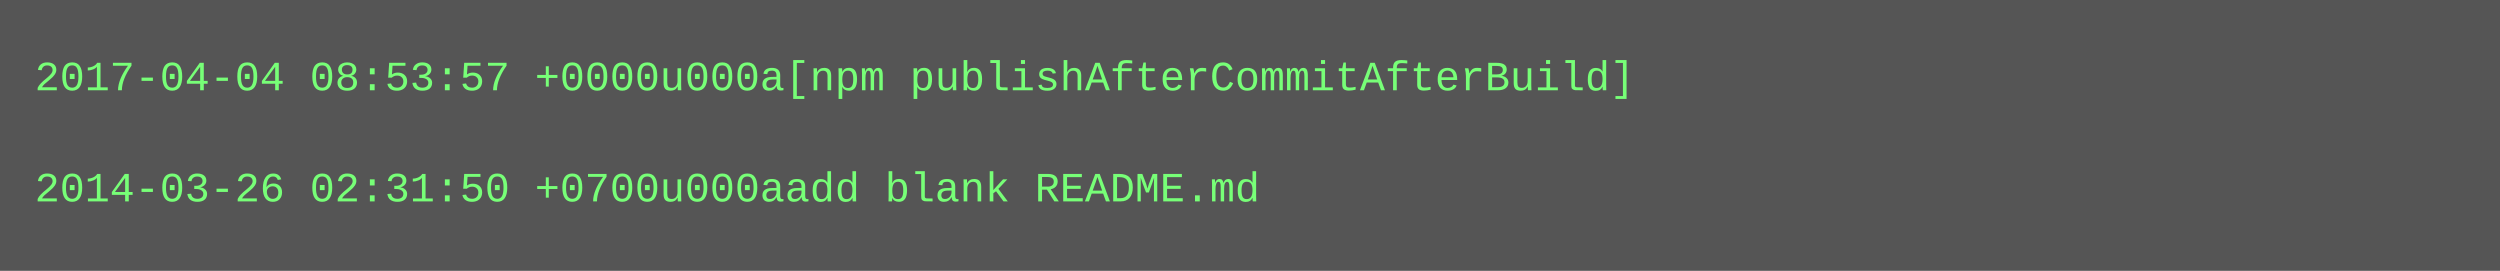
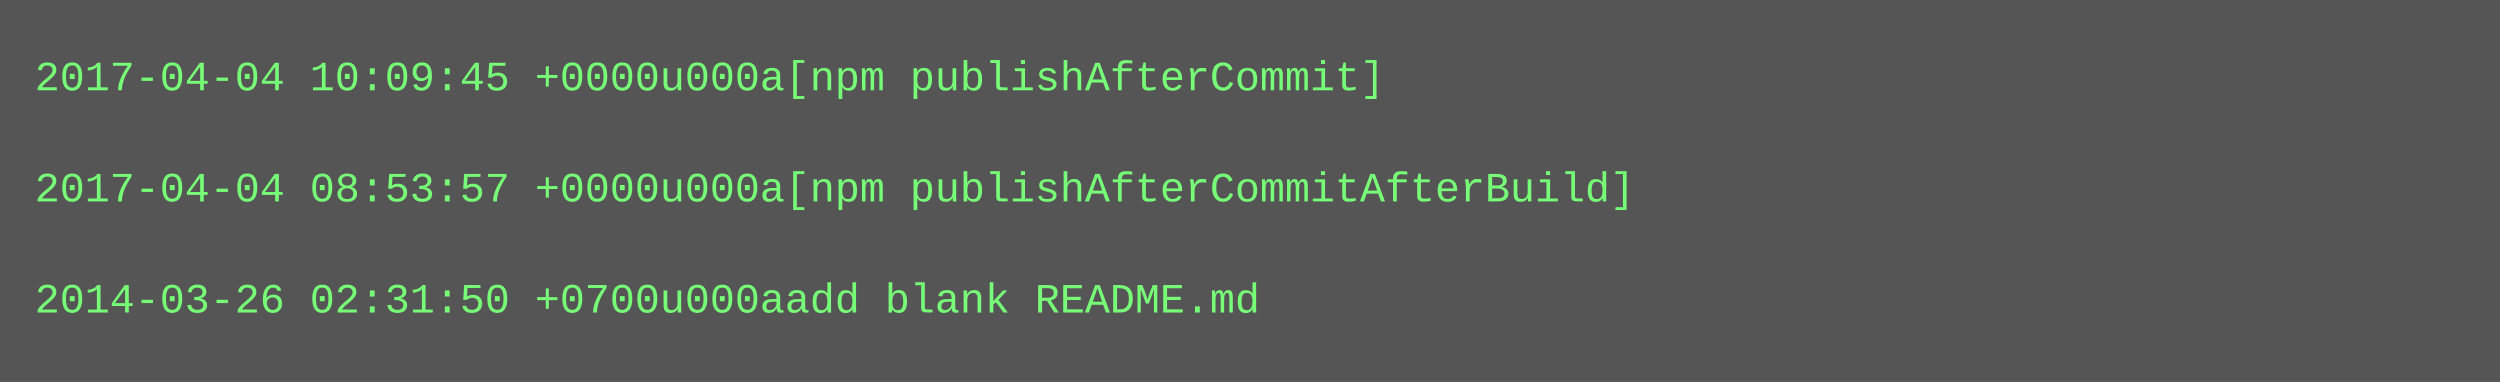
- <svg xmlns="http://www.w3.org/2000/svg" height="78" width="720">
-   <rect height="78" fill="#555" width="720" />
+ <svg xmlns="http://www.w3.org/2000/svg" height="110" width="720">
+   <rect height="110" fill="#555" width="720" />
  <text fill="#7f7" font-family="Courier New" font-size="12" xml:space="preserve">
-     <tspan x="10" y="26">2017-04-04 08:53:57 +0000u000a[npm publishAfterCommitAfterBuild]</tspan>
+     <tspan x="10" y="26">2017-04-04 10:09:45 +0000u000a[npm publishAfterCommit]</tspan>
    <tspan x="10" y="42" />
-     <tspan x="10" y="58">2014-03-26 02:31:50 +0700u000aadd blank README.md</tspan>
+     <tspan x="10" y="58">2017-04-04 08:53:57 +0000u000a[npm publishAfterCommitAfterBuild]</tspan>
+     <tspan x="10" y="74" />
+     <tspan x="10" y="90">2014-03-26 02:31:50 +0700u000aadd blank README.md</tspan>
  </text>
</svg>
